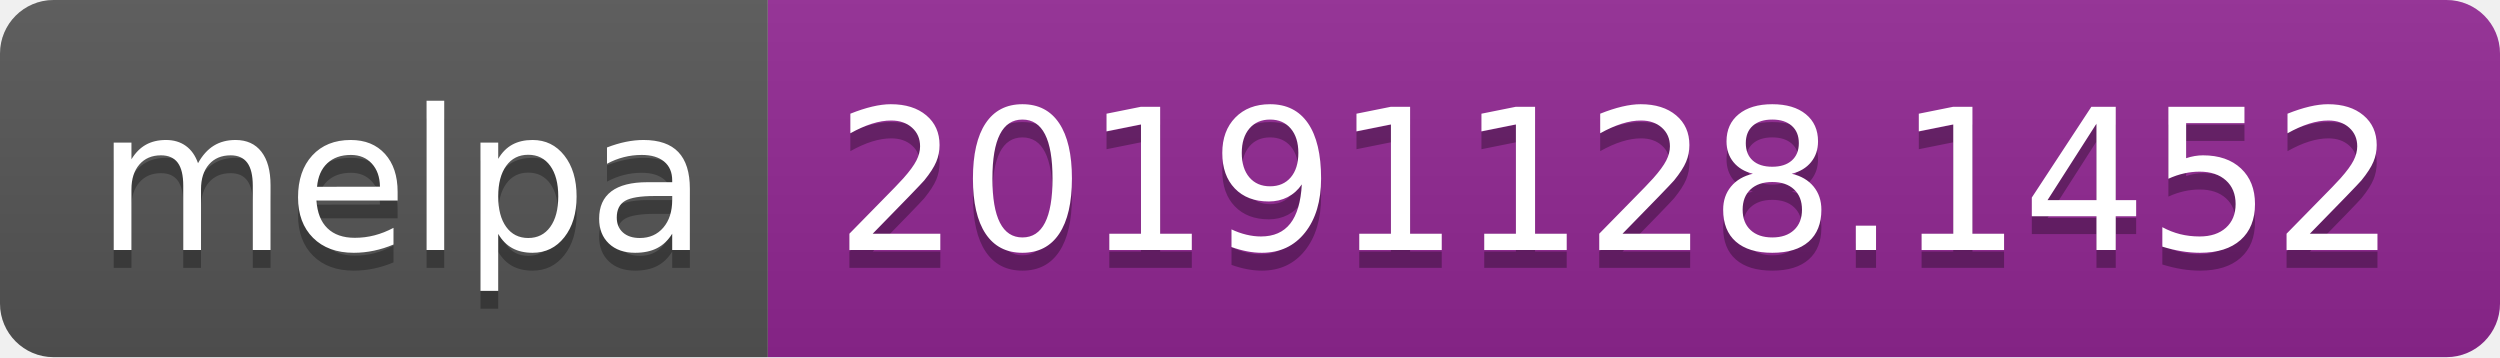
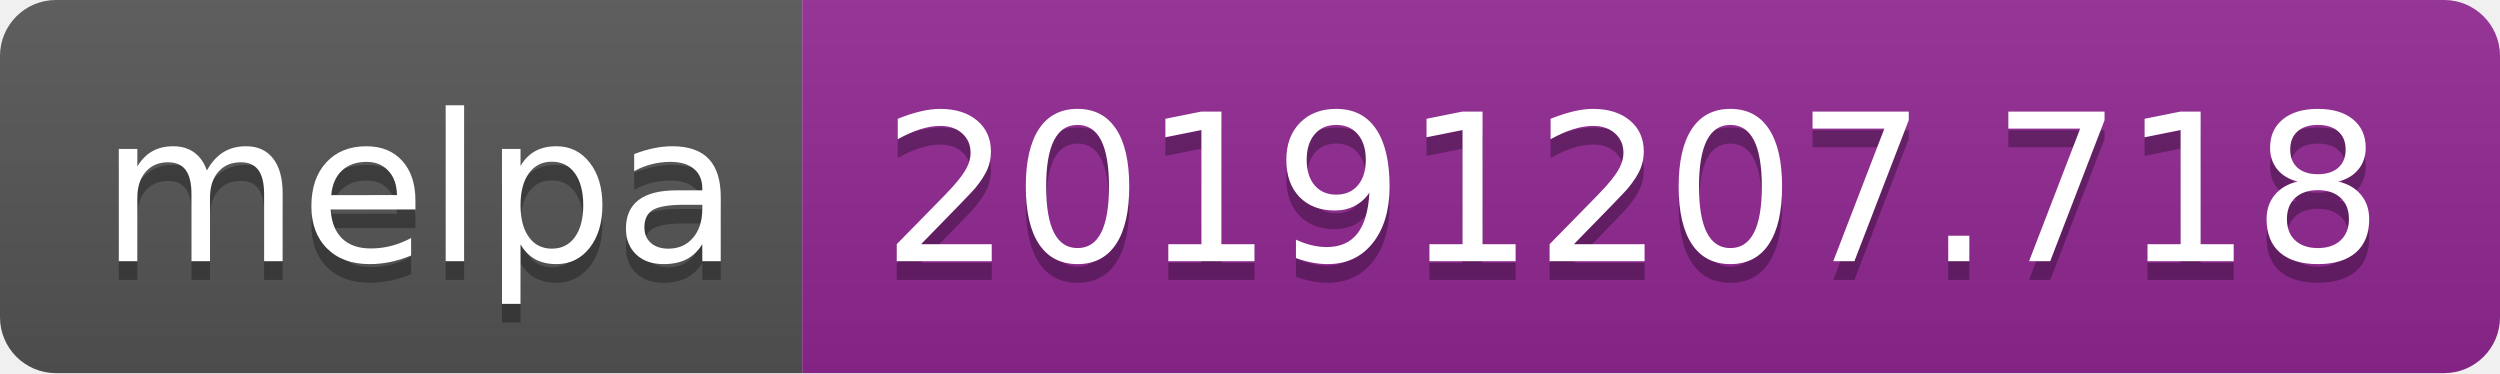
- <svg xmlns="http://www.w3.org/2000/svg" width="140" height="20">
+ <svg xmlns="http://www.w3.org/2000/svg" width="134" height="20">
  <linearGradient id="b" x2="0" y2="100%">
    <stop offset="0" stop-color="#bbb" stop-opacity=".1" />
    <stop offset="1" stop-opacity=".1" />
  </linearGradient>
  <clipPath id="a">
-     <rect width="140" height="20" rx="3" fill="#fff" />
+     <rect width="134" height="20" rx="3" fill="#fff" />
  </clipPath>
  <g clip-path="url(#a)">
    <path fill="#555" d="M0 0h43v20H0z" />
-     <path fill="#922793" d="M43 0h97v20H43z" />
-     <path fill="url(#b)" d="M0 0h140v20H0z" />
+     <path fill="#922793" d="M43 0h91v20H43z" />
+     <path fill="url(#b)" d="M0 0h134v20H0z" />
  </g>
  <g fill="#fff" text-anchor="middle" font-family="DejaVu Sans,Verdana,Geneva,sans-serif" font-size="110">
    <text x="225" y="150" fill="#010101" fill-opacity=".3" transform="scale(.1)" textLength="330">melpa</text>
    <text x="225" y="140" transform="scale(.1)" textLength="330">melpa</text>
-     <text x="905" y="150" fill="#010101" fill-opacity=".3" transform="scale(.1)" textLength="870">20191128.1452</text>
-     <text x="905" y="140" transform="scale(.1)" textLength="870">20191128.1452</text>
+     <text x="875" y="150" fill="#010101" fill-opacity=".3" transform="scale(.1)" textLength="810">20191207.718</text>
+     <text x="875" y="140" transform="scale(.1)" textLength="810">20191207.718</text>
  </g>
</svg>
